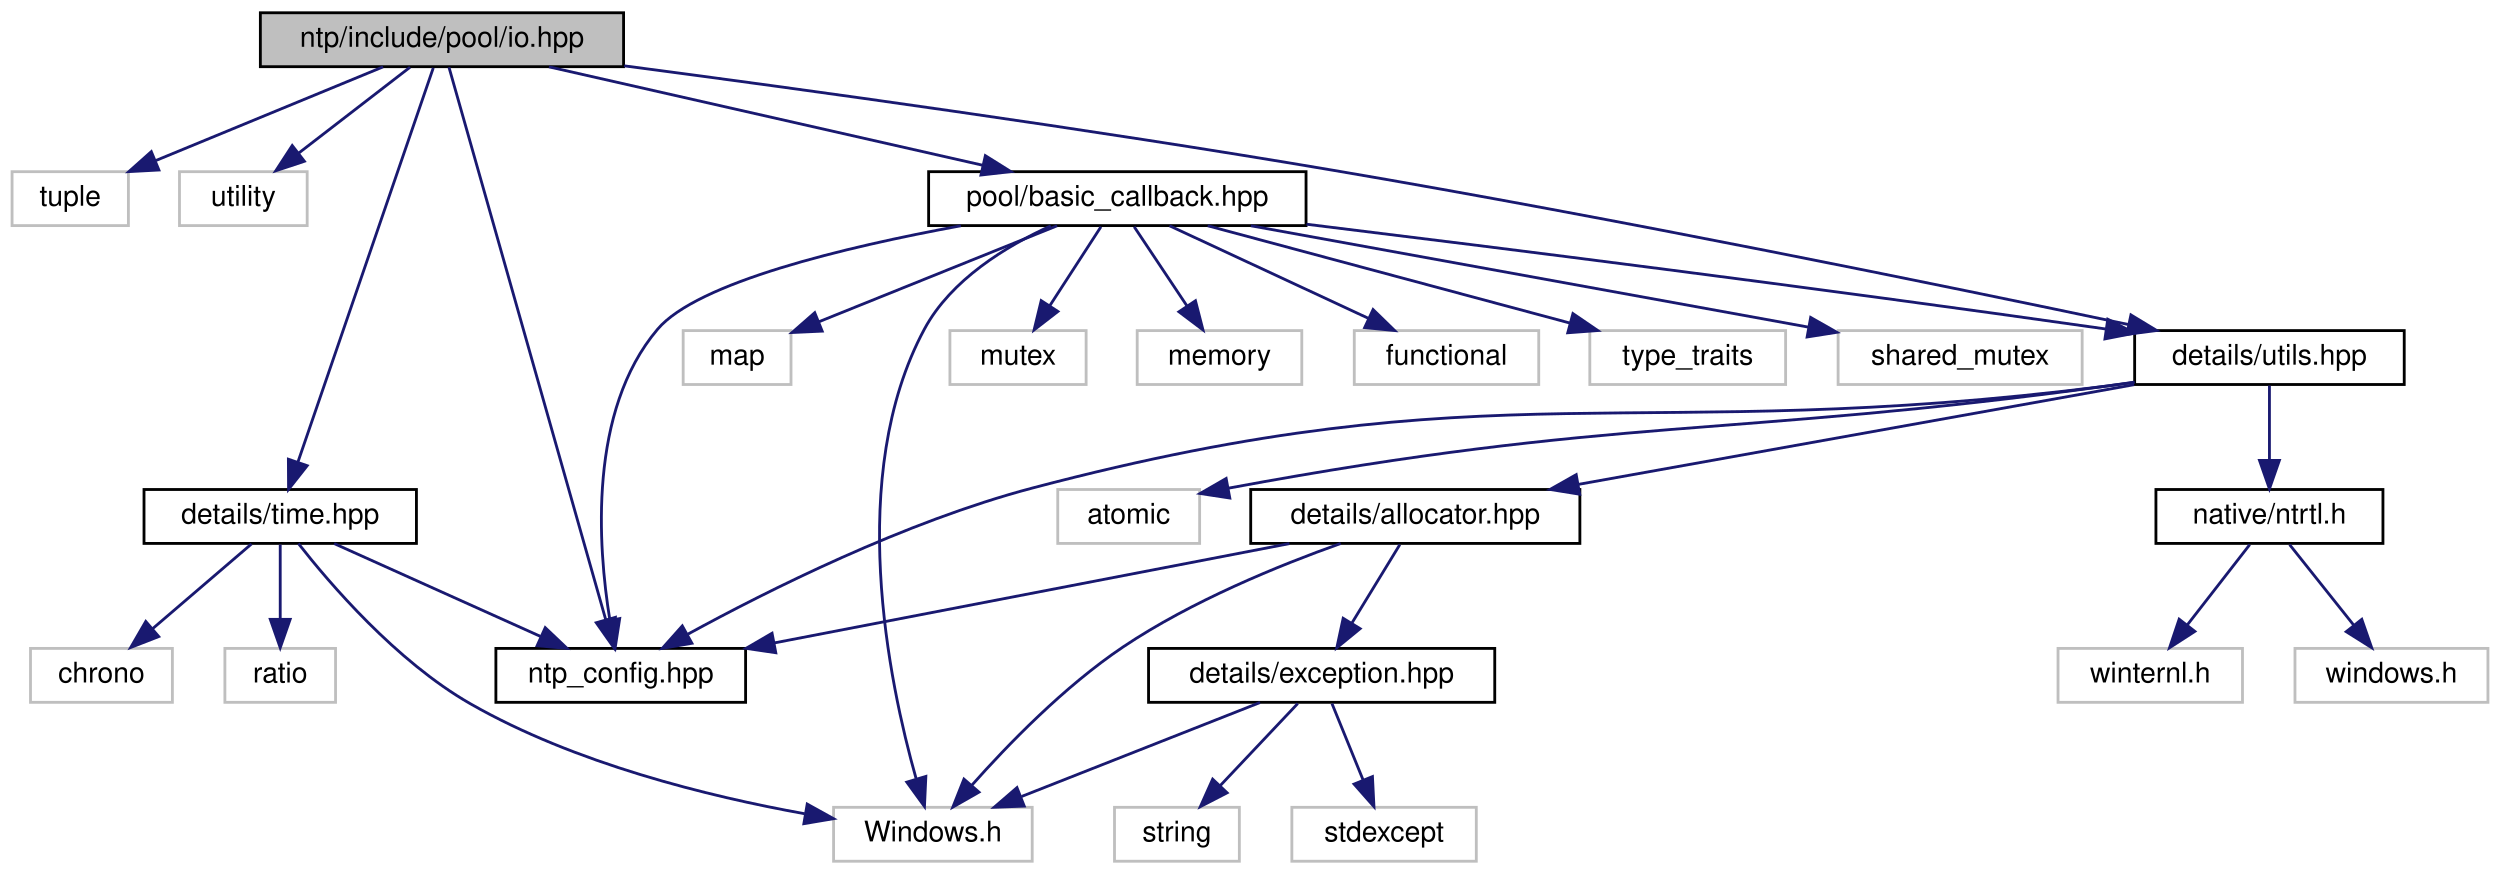
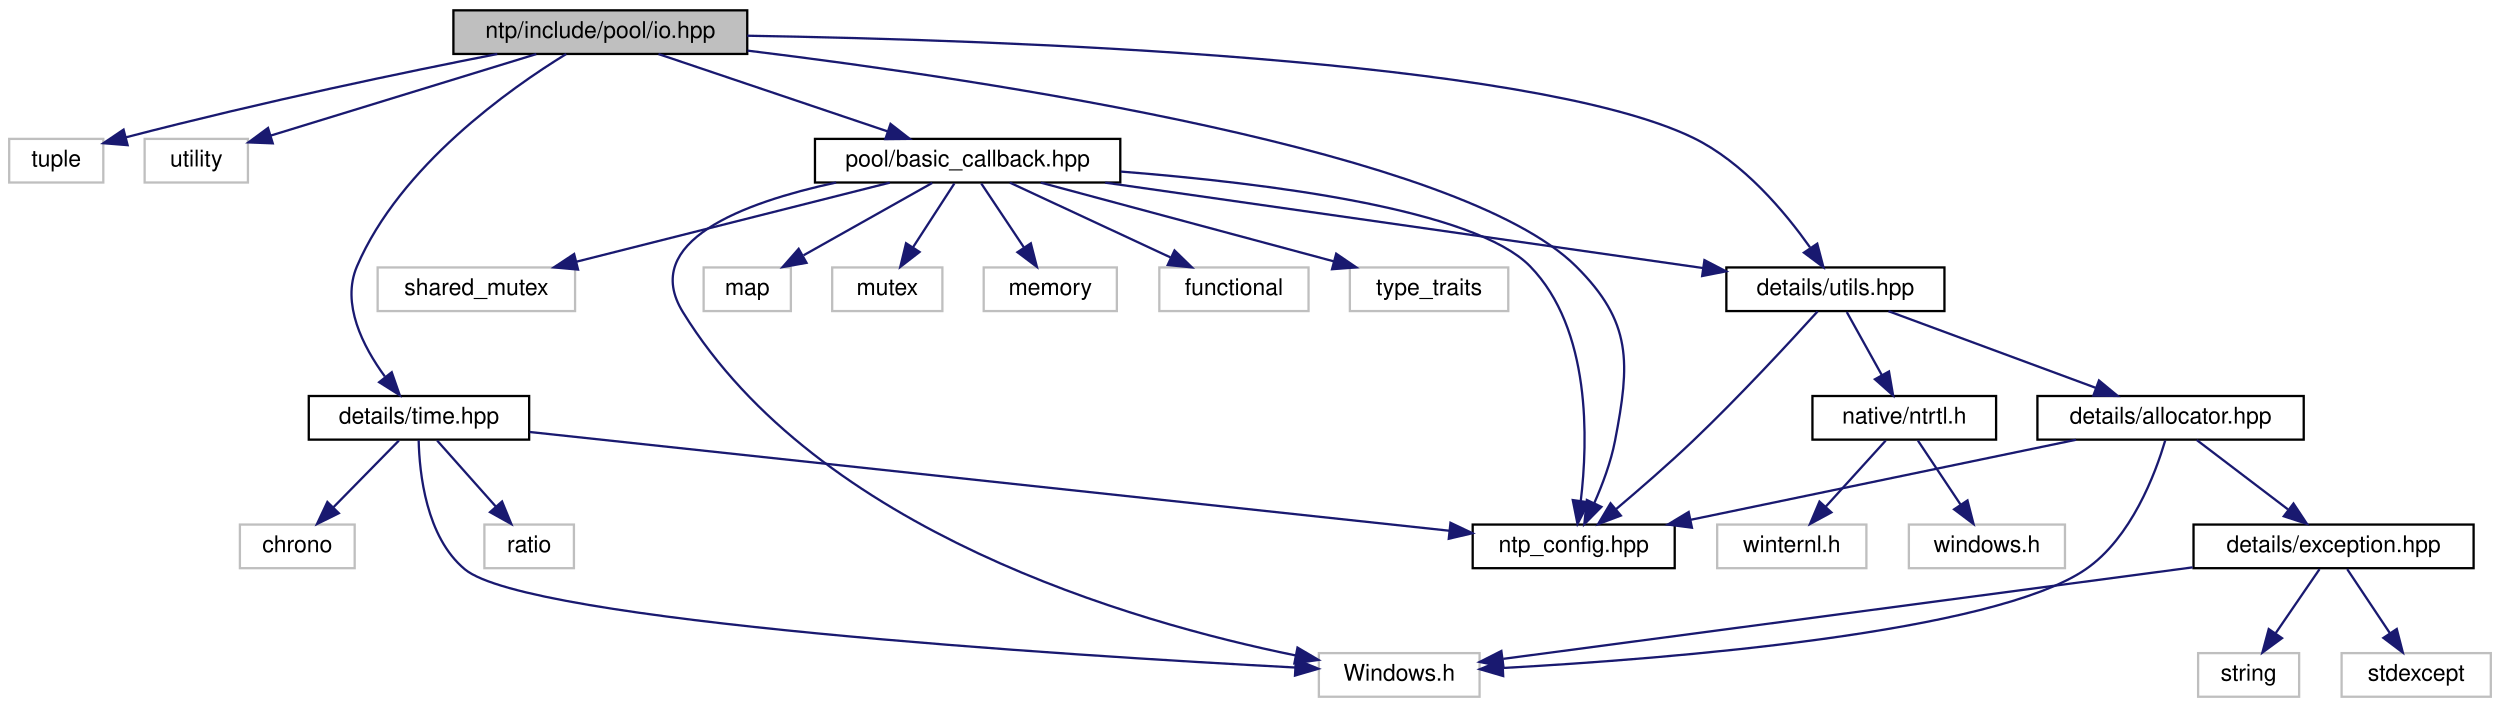
- <svg xmlns="http://www.w3.org/2000/svg" xmlns:xlink="http://www.w3.org/1999/xlink" width="881pt" height="308pt" viewBox="0.00 0.00 880.50 308.00">
+ <svg xmlns="http://www.w3.org/2000/svg" xmlns:xlink="http://www.w3.org/1999/xlink" width="1089pt" height="308pt" viewBox="0.00 0.00 1089.00 308.00">
  <g id="graph0" class="graph" transform="scale(1 1) rotate(0) translate(4 304)">
    <g id="node1" class="node">
      <g id="a_node1">
        <a xlink:title="Implementation of threadpool IO callback.">
-           <polygon fill="#bfbfbf" stroke="black" points="87.5,-280.5 87.5,-299.5 215.5,-299.5 215.5,-280.5 87.5,-280.5" />
-           <text text-anchor="middle" x="151.5" y="-287.5" font-family="Helvetica,sans-Serif" font-size="10.00">ntp/include/pool/io.hpp</text>
+           <polygon fill="#bfbfbf" stroke="black" points="193.5,-280.5 193.5,-299.5 321.5,-299.5 321.5,-280.5 193.5,-280.5" />
+           <text text-anchor="middle" x="257.5" y="-287.5" font-family="Helvetica,sans-Serif" font-size="10.00">ntp/include/pool/io.hpp</text>
        </a>
      </g>
    </g>
    <g id="node2" class="node">
      <g id="a_node2">
        <a xlink:title=" ">
          <polygon fill="none" stroke="#bfbfbf" points="0,-224.5 0,-243.5 41,-243.5 41,-224.5 0,-224.5" />
          <text text-anchor="middle" x="20.5" y="-231.5" font-family="Helvetica,sans-Serif" font-size="10.00">tuple</text>
        </a>
      </g>
    </g>
    <g id="edge1" class="edge">
-       <path fill="none" stroke="midnightblue" d="M130.74,-280.44C109.18,-271.56 75.24,-257.56 50.71,-247.45" />
-       <polygon fill="midnightblue" stroke="midnightblue" points="51.74,-244.09 41.16,-243.52 49.07,-250.56 51.74,-244.09" />
+       <path fill="none" stroke="midnightblue" d="M212.6,-280.47C172.44,-272.58 111.79,-260.01 50.82,-244.18" />
+       <polygon fill="midnightblue" stroke="midnightblue" points="51.59,-240.77 41.03,-241.62 49.82,-247.54 51.59,-240.77" />
    </g>
    <g id="node3" class="node">
      <g id="a_node3">
        <a xlink:title=" ">
          <polygon fill="none" stroke="#bfbfbf" points="59,-224.5 59,-243.5 104,-243.5 104,-224.5 59,-224.5" />
          <text text-anchor="middle" x="81.5" y="-231.5" font-family="Helvetica,sans-Serif" font-size="10.00">utility</text>
        </a>
      </g>
    </g>
    <g id="edge2" class="edge">
-       <path fill="none" stroke="midnightblue" d="M140.25,-280.32C129.7,-272.18 113.7,-259.84 101.06,-250.09" />
-       <polygon fill="midnightblue" stroke="midnightblue" points="103.01,-247.17 92.95,-243.83 98.73,-252.71 103.01,-247.17" />
+       <path fill="none" stroke="midnightblue" d="M229.61,-280.44C198.17,-270.79 147.1,-255.13 113.91,-244.94" />
+       <polygon fill="midnightblue" stroke="midnightblue" points="114.81,-241.56 104.22,-241.97 112.75,-248.25 114.81,-241.56" />
    </g>
    <g id="node4" class="node">
      <g id="a_node4">
        <a xlink:href="ntp__config_8hpp_source.html" target="_top" xlink:title=" ">
-           <polygon fill="none" stroke="black" points="170.5,-56.5 170.5,-75.5 258.5,-75.5 258.5,-56.5 170.5,-56.5" />
-           <text text-anchor="middle" x="214.5" y="-63.5" font-family="Helvetica,sans-Serif" font-size="10.00">ntp_config.hpp</text>
+           <polygon fill="none" stroke="black" points="637.5,-56.5 637.5,-75.5 725.5,-75.5 725.5,-56.5 637.5,-56.5" />
+           <text text-anchor="middle" x="681.5" y="-63.5" font-family="Helvetica,sans-Serif" font-size="10.00">ntp_config.hpp</text>
        </a>
      </g>
    </g>
    <g id="edge3" class="edge">
-       <path fill="none" stroke="midnightblue" d="M153.97,-280.3C163.26,-247.56 196.23,-131.38 209.2,-85.67" />
-       <polygon fill="midnightblue" stroke="midnightblue" points="212.62,-86.46 211.98,-75.88 205.88,-84.55 212.62,-86.46" />
+       <path fill="none" stroke="midnightblue" d="M321.67,-281.94C427.52,-269 632.06,-238.11 682.5,-188 707.06,-163.61 706.05,-145.99 699.5,-112 697.71,-102.7 694.02,-92.89 690.44,-84.8" />
+       <polygon fill="midnightblue" stroke="midnightblue" points="693.56,-83.21 686.12,-75.66 687.23,-86.2 693.56,-83.21" />
    </g>
    <g id="node5" class="node">
      <g id="a_node5">
        <a xlink:href="time_8hpp.html" target="_top" xlink:title="Utils to work with std::chrono.">
-           <polygon fill="none" stroke="black" points="46.5,-112.5 46.5,-131.5 142.5,-131.5 142.5,-112.5 46.5,-112.5" />
-           <text text-anchor="middle" x="94.5" y="-119.5" font-family="Helvetica,sans-Serif" font-size="10.00">details/time.hpp</text>
+           <polygon fill="none" stroke="black" points="130.5,-112.5 130.5,-131.5 226.5,-131.5 226.5,-112.5 130.5,-112.5" />
+           <text text-anchor="middle" x="178.5" y="-119.5" font-family="Helvetica,sans-Serif" font-size="10.00">details/time.hpp</text>
        </a>
      </g>
    </g>
    <g id="edge4" class="edge">
-       <path fill="none" stroke="midnightblue" d="M148.44,-280.08C139.42,-253.83 112.89,-176.55 100.72,-141.12" />
-       <polygon fill="midnightblue" stroke="midnightblue" points="104,-139.89 97.44,-131.57 97.38,-142.16 104,-139.89" />
+       <path fill="none" stroke="midnightblue" d="M242.63,-280.47C218.15,-265.45 170.22,-231.69 151.5,-188 144.54,-171.76 154.06,-153.12 163.66,-139.98" />
+       <polygon fill="midnightblue" stroke="midnightblue" points="166.64,-141.86 170.12,-131.86 161.16,-137.51 166.64,-141.86" />
    </g>
    <g id="node9" class="node">
      <g id="a_node9">
        <a xlink:href="utils_8hpp.html" target="_top" xlink:title="Some useful implementation stuff.">
          <polygon fill="none" stroke="black" points="748,-168.5 748,-187.5 843,-187.5 843,-168.5 748,-168.5" />
          <text text-anchor="middle" x="795.5" y="-175.5" font-family="Helvetica,sans-Serif" font-size="10.00">details/utils.hpp</text>
        </a>
      </g>
    </g>
    <g id="edge9" class="edge">
-       <path fill="none" stroke="midnightblue" d="M215.7,-280.8C279.27,-272.44 379.31,-258.65 465.5,-244 565.36,-227.02 681.41,-203.21 745.86,-189.62" />
-       <polygon fill="midnightblue" stroke="midnightblue" points="746.69,-193.02 755.75,-187.53 745.24,-186.17 746.69,-193.02" />
+       <path fill="none" stroke="midnightblue" d="M321.51,-288.44C434.12,-286.56 662.46,-278.46 733.5,-244 755.35,-233.4 773.55,-211.66 784.46,-196.24" />
+       <polygon fill="midnightblue" stroke="midnightblue" points="787.59,-197.86 790.28,-187.61 781.79,-193.95 787.59,-197.86" />
+     </g>
+     <g id="node17" class="node">
+       <g id="a_node17">
+         <a xlink:href="basic__callback_8hpp.html" target="_top" xlink:title="Interfaces and base classes for callback wrappers.">
+           <polygon fill="none" stroke="black" points="351,-224.5 351,-243.5 484,-243.5 484,-224.5 351,-224.5" />
+           <text text-anchor="middle" x="417.5" y="-231.5" font-family="Helvetica,sans-Serif" font-size="10.00">pool/basic_callback.hpp</text>
+         </a>
+       </g>
+     </g>
+     <g id="edge21" class="edge">
+       <path fill="none" stroke="midnightblue" d="M282.85,-280.44C309.77,-271.36 352.5,-256.94 382.59,-246.78" />
+       <polygon fill="midnightblue" stroke="midnightblue" points="383.91,-250.03 392.27,-243.52 381.67,-243.4 383.91,-250.03" />
+     </g>
+     <g id="edge8" class="edge">
+       <path fill="none" stroke="midnightblue" d="M226.73,-115.82C320.89,-105.71 528.61,-83.41 627.34,-72.81" />
+       <polygon fill="midnightblue" stroke="midnightblue" points="627.83,-76.28 637.4,-71.73 627.08,-69.32 627.83,-76.28" />
+     </g>
+     <g id="node6" class="node">
+       <g id="a_node6">
+         <a xlink:title=" ">
+           <polygon fill="none" stroke="#bfbfbf" points="570.5,-0.5 570.5,-19.5 640.5,-19.5 640.5,-0.5 570.5,-0.5" />
+           <text text-anchor="middle" x="605.5" y="-7.5" font-family="Helvetica,sans-Serif" font-size="10.00">Windows.h</text>
+         </a>
+       </g>
+     </g>
+     <g id="edge5" class="edge">
+       <path fill="none" stroke="midnightblue" d="M178.37,-112.22C178.69,-97.97 181.58,-70 198.5,-56 225.94,-33.29 459.85,-18.56 560.14,-13.23" />
+       <polygon fill="midnightblue" stroke="midnightblue" points="560.47,-16.72 570.27,-12.7 560.1,-9.73 560.47,-16.72" />
+     </g>
+     <g id="node7" class="node">
+       <g id="a_node7">
+         <a xlink:title=" ">
+           <polygon fill="none" stroke="#bfbfbf" points="207,-56.5 207,-75.5 246,-75.5 246,-56.5 207,-56.5" />
+           <text text-anchor="middle" x="226.5" y="-63.5" font-family="Helvetica,sans-Serif" font-size="10.00">ratio</text>
+         </a>
+       </g>
+     </g>
+     <g id="edge6" class="edge">
+       <path fill="none" stroke="midnightblue" d="M186.43,-112.08C193.35,-104.3 203.57,-92.8 211.95,-83.37" />
+       <polygon fill="midnightblue" stroke="midnightblue" points="214.69,-85.55 218.72,-75.75 209.46,-80.9 214.69,-85.55" />
+     </g>
+     <g id="node8" class="node">
+       <g id="a_node8">
+         <a xlink:title=" ">
+           <polygon fill="none" stroke="#bfbfbf" points="100.5,-56.5 100.5,-75.5 150.5,-75.5 150.5,-56.5 100.5,-56.5" />
+           <text text-anchor="middle" x="125.5" y="-63.5" font-family="Helvetica,sans-Serif" font-size="10.00">chrono</text>
+         </a>
+       </g>
+     </g>
+     <g id="edge7" class="edge">
+       <path fill="none" stroke="midnightblue" d="M169.75,-112.08C162.03,-104.22 150.6,-92.57 141.28,-83.08" />
+       <polygon fill="midnightblue" stroke="midnightblue" points="143.59,-80.44 134.09,-75.75 138.6,-85.34 143.59,-80.44" />
+     </g>
+     <g id="edge10" class="edge">
+       <path fill="none" stroke="midnightblue" d="M787.73,-168.33C776.22,-155.63 753.82,-131.36 733.5,-112 722.7,-101.71 710.04,-90.74 699.93,-82.2" />
+       <polygon fill="midnightblue" stroke="midnightblue" points="702.04,-79.41 692.12,-75.68 697.55,-84.78 702.04,-79.41" />
+     </g>
+     <g id="node10" class="node">
+       <g id="a_node10">
+         <a xlink:href="ntrtl_8h.html" target="_top" xlink:title="Contains necessary declarations/definitions of internal windows objects and functions.">
+           <polygon fill="none" stroke="black" points="785.5,-112.5 785.5,-131.5 865.5,-131.5 865.5,-112.5 785.5,-112.5" />
+           <text text-anchor="middle" x="825.5" y="-119.5" font-family="Helvetica,sans-Serif" font-size="10.00">native/ntrtl.h</text>
+         </a>
+       </g>
+     </g>
+     <g id="edge11" class="edge">
+       <path fill="none" stroke="midnightblue" d="M800.45,-168.08C804.6,-160.61 810.65,-149.72 815.77,-140.52" />
+       <polygon fill="midnightblue" stroke="midnightblue" points="818.84,-142.19 820.64,-131.75 812.72,-138.79 818.84,-142.19" />
+     </g>
+     <g id="node13" class="node">
+       <g id="a_node13">
+         <a xlink:href="allocator_8hpp.html" target="_top" xlink:title="Allocator implementations.">
+           <polygon fill="none" stroke="black" points="883.5,-112.5 883.5,-131.5 999.5,-131.5 999.5,-112.5 883.5,-112.5" />
+           <text text-anchor="middle" x="941.5" y="-119.5" font-family="Helvetica,sans-Serif" font-size="10.00">details/allocator.hpp</text>
+         </a>
+       </g>
+     </g>
+     <g id="edge14" class="edge">
+       <path fill="none" stroke="midnightblue" d="M818.63,-168.44C842.98,-159.44 881.51,-145.19 908.92,-135.05" />
+       <polygon fill="midnightblue" stroke="midnightblue" points="910.31,-138.27 918.47,-131.52 907.88,-131.7 910.31,-138.27" />
+     </g>
+     <g id="node11" class="node">
+       <g id="a_node11">
+         <a xlink:title=" ">
+           <polygon fill="none" stroke="#bfbfbf" points="827.5,-56.5 827.5,-75.5 895.5,-75.5 895.5,-56.5 827.5,-56.5" />
+           <text text-anchor="middle" x="861.5" y="-63.5" font-family="Helvetica,sans-Serif" font-size="10.00">windows.h</text>
+         </a>
+       </g>
+     </g>
+     <g id="edge12" class="edge">
+       <path fill="none" stroke="midnightblue" d="M831.44,-112.08C836.48,-104.53 843.84,-93.49 850.01,-84.23" />
+       <polygon fill="midnightblue" stroke="midnightblue" points="853.03,-86.01 855.67,-75.75 847.21,-82.13 853.03,-86.01" />
+     </g>
+     <g id="node12" class="node">
+       <g id="a_node12">
+         <a xlink:title=" ">
+           <polygon fill="none" stroke="#bfbfbf" points="744,-56.5 744,-75.5 809,-75.5 809,-56.5 744,-56.5" />
+           <text text-anchor="middle" x="776.5" y="-63.5" font-family="Helvetica,sans-Serif" font-size="10.00">winternl.h</text>
+         </a>
+       </g>
+     </g>
+     <g id="edge13" class="edge">
+       <path fill="none" stroke="midnightblue" d="M817.41,-112.08C810.34,-104.3 799.91,-92.8 791.35,-83.37" />
+       <polygon fill="midnightblue" stroke="midnightblue" points="793.75,-80.8 784.44,-75.75 788.57,-85.51 793.75,-80.8" />
+     </g>
+     <g id="edge16" class="edge">
+       <path fill="none" stroke="midnightblue" d="M900.3,-112.44C854.85,-103 781.66,-87.8 732.59,-77.61" />
+       <polygon fill="midnightblue" stroke="midnightblue" points="733.01,-74.12 722.51,-75.52 731.58,-80.98 733.01,-74.12" />
+     </g>
+     <g id="edge15" class="edge">
+       <path fill="none" stroke="midnightblue" d="M939.18,-112.14C934.92,-97.79 924.42,-69.66 904.5,-56 864.17,-28.33 724.14,-17.1 650.92,-13.04" />
+       <polygon fill="midnightblue" stroke="midnightblue" points="650.79,-9.52 640.62,-12.49 650.42,-16.51 650.79,-9.52" />
+     </g>
+     <g id="node14" class="node">
+       <g id="a_node14">
+         <a xlink:href="exception_8hpp.html" target="_top" xlink:title="Win32 error wrapper implementations.">
+           <polygon fill="none" stroke="black" points="951.5,-56.5 951.5,-75.5 1073.5,-75.5 1073.5,-56.5 951.5,-56.5" />
+           <text text-anchor="middle" x="1012.5" y="-63.5" font-family="Helvetica,sans-Serif" font-size="10.00">details/exception.hpp</text>
+         </a>
+       </g>
+     </g>
+     <g id="edge17" class="edge">
+       <path fill="none" stroke="midnightblue" d="M952.91,-112.32C963.61,-104.18 979.84,-91.84 992.66,-82.09" />
+       <polygon fill="midnightblue" stroke="midnightblue" points="995.04,-84.67 1000.89,-75.83 990.81,-79.1 995.04,-84.67" />
+     </g>
+     <g id="edge18" class="edge">
+       <path fill="none" stroke="midnightblue" d="M951.13,-56.86C868.69,-45.92 724.09,-26.73 650.81,-17.01" />
+       <polygon fill="midnightblue" stroke="midnightblue" points="650.91,-13.49 640.53,-15.65 649.99,-20.43 650.91,-13.49" />
+     </g>
+     <g id="node15" class="node">
+       <g id="a_node15">
+         <a xlink:title=" ">
+           <polygon fill="none" stroke="#bfbfbf" points="1016,-0.5 1016,-19.5 1081,-19.5 1081,-0.5 1016,-0.5" />
+           <text text-anchor="middle" x="1048.5" y="-7.5" font-family="Helvetica,sans-Serif" font-size="10.00">stdexcept</text>
+         </a>
+       </g>
+     </g>
+     <g id="edge19" class="edge">
+       <path fill="none" stroke="midnightblue" d="M1018.44,-56.08C1023.48,-48.53 1030.84,-37.49 1037.01,-28.23" />
+       <polygon fill="midnightblue" stroke="midnightblue" points="1040.03,-30.01 1042.67,-19.75 1034.21,-26.13 1040.03,-30.01" />
+     </g>
+     <g id="node16" class="node">
+       <g id="a_node16">
+         <a xlink:title=" ">
+           <polygon fill="none" stroke="#bfbfbf" points="953.5,-0.5 953.5,-19.5 997.5,-19.5 997.5,-0.5 953.5,-0.5" />
+           <text text-anchor="middle" x="975.5" y="-7.5" font-family="Helvetica,sans-Serif" font-size="10.00">string</text>
+         </a>
+       </g>
+     </g>
+     <g id="edge20" class="edge">
+       <path fill="none" stroke="midnightblue" d="M1006.39,-56.08C1001.22,-48.53 993.65,-37.49 987.31,-28.23" />
+       <polygon fill="midnightblue" stroke="midnightblue" points="990.04,-26.02 981.5,-19.75 984.26,-29.98 990.04,-26.02" />
+     </g>
+     <g id="edge29" class="edge">
+       <path fill="none" stroke="midnightblue" d="M484.24,-229.26C548.13,-224.23 638.28,-212.86 662.5,-188 689.12,-160.68 687.76,-112.24 684.57,-85.69" />
+       <polygon fill="midnightblue" stroke="midnightblue" points="688.03,-85.19 683.16,-75.78 681.1,-86.17 688.03,-85.19" />
+     </g>
+     <g id="edge22" class="edge">
+       <path fill="none" stroke="midnightblue" d="M360.25,-224.5C319.32,-215.68 274.56,-198.73 293.5,-168 352.32,-72.55 488.94,-33.08 560.29,-18.51" />
+       <polygon fill="midnightblue" stroke="midnightblue" points="561.19,-21.91 570.32,-16.54 559.84,-15.04 561.19,-21.91" />
+     </g>
+     <g id="edge30" class="edge">
+       <path fill="none" stroke="midnightblue" d="M477.4,-224.44C548.83,-214.24 667.38,-197.3 737.82,-187.24" />
+       <polygon fill="midnightblue" stroke="midnightblue" points="738.45,-190.69 747.85,-185.81 737.46,-183.76 738.45,-190.69" />
    </g>
    <g id="node18" class="node">
      <g id="a_node18">
-         <a xlink:href="basic__callback_8hpp.html" target="_top" xlink:title="Interfaces and base classes for callback wrappers.">
-           <polygon fill="none" stroke="black" points="323,-224.5 323,-243.5 456,-243.5 456,-224.5 323,-224.5" />
-           <text text-anchor="middle" x="389.5" y="-231.5" font-family="Helvetica,sans-Serif" font-size="10.00">pool/basic_callback.hpp</text>
-         </a>
-       </g>
-     </g>
-     <g id="edge22" class="edge">
-       <path fill="none" stroke="midnightblue" d="M189.21,-280.44C230.64,-271.04 297.26,-255.93 342.17,-245.74" />
-       <polygon fill="midnightblue" stroke="midnightblue" points="342.99,-249.14 351.96,-243.52 341.44,-242.32 342.99,-249.14" />
-     </g>
-     <g id="edge8" class="edge">
-       <path fill="none" stroke="midnightblue" d="M113.51,-112.44C133.09,-103.64 163.81,-89.81 186.23,-79.72" />
-       <polygon fill="midnightblue" stroke="midnightblue" points="187.89,-82.81 195.57,-75.52 185.02,-76.43 187.89,-82.81" />
-     </g>
-     <g id="node6" class="node">
-       <g id="a_node6">
-         <a xlink:title=" ">
-           <polygon fill="none" stroke="#bfbfbf" points="289.5,-0.5 289.5,-19.5 359.5,-19.5 359.5,-0.5 289.5,-0.5" />
-           <text text-anchor="middle" x="324.5" y="-7.5" font-family="Helvetica,sans-Serif" font-size="10.00">Windows.h</text>
-         </a>
-       </g>
-     </g>
-     <g id="edge5" class="edge">
-       <path fill="none" stroke="midnightblue" d="M100.92,-112.44C111.82,-98.5 135.34,-70.97 161.5,-56 198.21,-34.99 245.24,-23.37 279.34,-17.23" />
-       <polygon fill="midnightblue" stroke="midnightblue" points="280.21,-20.64 289.48,-15.5 279.03,-13.74 280.21,-20.64" />
-     </g>
-     <g id="node7" class="node">
-       <g id="a_node7">
-         <a xlink:title=" ">
-           <polygon fill="none" stroke="#bfbfbf" points="75,-56.5 75,-75.5 114,-75.5 114,-56.5 75,-56.5" />
-           <text text-anchor="middle" x="94.5" y="-63.5" font-family="Helvetica,sans-Serif" font-size="10.00">ratio</text>
-         </a>
-       </g>
-     </g>
-     <g id="edge6" class="edge">
-       <path fill="none" stroke="midnightblue" d="M94.5,-112.08C94.5,-105.01 94.5,-94.86 94.5,-85.99" />
-       <polygon fill="midnightblue" stroke="midnightblue" points="98,-85.75 94.5,-75.75 91,-85.75 98,-85.75" />
-     </g>
-     <g id="node8" class="node">
-       <g id="a_node8">
-         <a xlink:title=" ">
-           <polygon fill="none" stroke="#bfbfbf" points="6.5,-56.5 6.5,-75.5 56.5,-75.5 56.5,-56.5 6.5,-56.5" />
-           <text text-anchor="middle" x="31.5" y="-63.5" font-family="Helvetica,sans-Serif" font-size="10.00">chrono</text>
-         </a>
-       </g>
-     </g>
-     <g id="edge7" class="edge">
-       <path fill="none" stroke="midnightblue" d="M84.38,-112.32C74.97,-104.26 60.76,-92.08 49.43,-82.37" />
-       <polygon fill="midnightblue" stroke="midnightblue" points="51.68,-79.68 41.81,-75.83 47.12,-85 51.68,-79.68" />
-     </g>
-     <g id="edge11" class="edge">
-       <path fill="none" stroke="midnightblue" d="M747.95,-169.27C744.75,-168.82 741.58,-168.39 738.5,-168 570.63,-146.8 523.1,-175.18 359.5,-132 314.64,-120.16 266.15,-95.83 238.15,-80.52" />
-       <polygon fill="midnightblue" stroke="midnightblue" points="239.58,-77.31 229.14,-75.52 236.19,-83.43 239.58,-77.31" />
-     </g>
-     <g id="node10" class="node">
-       <g id="a_node10">
-         <a xlink:title=" ">
-           <polygon fill="none" stroke="#bfbfbf" points="368.5,-112.5 368.5,-131.5 418.5,-131.5 418.5,-112.5 368.5,-112.5" />
-           <text text-anchor="middle" x="393.5" y="-119.5" font-family="Helvetica,sans-Serif" font-size="10.00">atomic</text>
-         </a>
-       </g>
-     </g>
-     <g id="edge10" class="edge">
-       <path fill="none" stroke="midnightblue" d="M747.94,-169.34C744.74,-168.87 741.58,-168.42 738.5,-168 603.87,-149.59 565.98,-157.48 428.72,-131.98" />
-       <polygon fill="midnightblue" stroke="midnightblue" points="429.13,-128.5 418.66,-130.09 427.84,-135.38 429.13,-128.5" />
-     </g>
-     <g id="node11" class="node">
-       <g id="a_node11">
-         <a xlink:href="ntrtl_8h.html" target="_top" xlink:title="Contains necessary declarations/definitions of internal windows objects and functions.">
-           <polygon fill="none" stroke="black" points="755.5,-112.5 755.5,-131.5 835.5,-131.5 835.5,-112.5 755.5,-112.5" />
-           <text text-anchor="middle" x="795.5" y="-119.5" font-family="Helvetica,sans-Serif" font-size="10.00">native/ntrtl.h</text>
-         </a>
-       </g>
-     </g>
-     <g id="edge12" class="edge">
-       <path fill="none" stroke="midnightblue" d="M795.5,-168.08C795.5,-161.01 795.5,-150.86 795.5,-141.99" />
-       <polygon fill="midnightblue" stroke="midnightblue" points="799,-141.75 795.5,-131.75 792,-141.75 799,-141.75" />
-     </g>
-     <g id="node14" class="node">
-       <g id="a_node14">
-         <a xlink:href="allocator_8hpp.html" target="_top" xlink:title="Allocator implementations.">
-           <polygon fill="none" stroke="black" points="436.5,-112.5 436.5,-131.5 552.5,-131.5 552.5,-112.5 436.5,-112.5" />
-           <text text-anchor="middle" x="494.5" y="-119.5" font-family="Helvetica,sans-Serif" font-size="10.00">details/allocator.hpp</text>
-         </a>
-       </g>
-     </g>
-     <g id="edge15" class="edge">
-       <path fill="none" stroke="midnightblue" d="M747.81,-168.44C694.64,-158.9 608.68,-143.48 551.87,-133.29" />
-       <polygon fill="midnightblue" stroke="midnightblue" points="552.43,-129.84 541.97,-131.52 551.2,-136.73 552.43,-129.84" />
-     </g>
-     <g id="node12" class="node">
-       <g id="a_node12">
-         <a xlink:title=" ">
-           <polygon fill="none" stroke="#bfbfbf" points="804.5,-56.5 804.5,-75.5 872.5,-75.5 872.5,-56.5 804.5,-56.5" />
-           <text text-anchor="middle" x="838.5" y="-63.5" font-family="Helvetica,sans-Serif" font-size="10.00">windows.h</text>
-         </a>
-       </g>
-     </g>
-     <g id="edge13" class="edge">
-       <path fill="none" stroke="midnightblue" d="M802.6,-112.08C808.74,-104.38 817.77,-93.03 825.24,-83.65" />
-       <polygon fill="midnightblue" stroke="midnightblue" points="828.04,-85.75 831.53,-75.75 822.56,-81.39 828.04,-85.75" />
-     </g>
-     <g id="node13" class="node">
-       <g id="a_node13">
-         <a xlink:title=" ">
-           <polygon fill="none" stroke="#bfbfbf" points="721,-56.5 721,-75.5 786,-75.5 786,-56.5 721,-56.5" />
-           <text text-anchor="middle" x="753.5" y="-63.5" font-family="Helvetica,sans-Serif" font-size="10.00">winternl.h</text>
-         </a>
-       </g>
-     </g>
-     <g id="edge14" class="edge">
-       <path fill="none" stroke="midnightblue" d="M788.56,-112.08C782.57,-104.38 773.75,-93.03 766.45,-83.65" />
-       <polygon fill="midnightblue" stroke="midnightblue" points="769.21,-81.5 760.31,-75.75 763.68,-85.79 769.21,-81.5" />
-     </g>
-     <g id="edge17" class="edge">
-       <path fill="none" stroke="midnightblue" d="M450.13,-112.44C400.88,-102.94 321.37,-87.61 268.53,-77.42" />
-       <polygon fill="midnightblue" stroke="midnightblue" points="269.14,-73.97 258.66,-75.52 267.82,-80.85 269.14,-73.97" />
-     </g>
-     <g id="edge16" class="edge">
-       <path fill="none" stroke="midnightblue" d="M468.21,-112.48C446.57,-104.79 415.64,-92.2 391.5,-76 370.8,-62.11 350.79,-41.45 338.11,-27.16" />
-       <polygon fill="midnightblue" stroke="midnightblue" points="340.74,-24.85 331.54,-19.59 335.45,-29.44 340.74,-24.85" />
-     </g>
-     <g id="node15" class="node">
-       <g id="a_node15">
-         <a xlink:href="exception_8hpp.html" target="_top" xlink:title="Win32 error wrapper implementations.">
-           <polygon fill="none" stroke="black" points="400.5,-56.5 400.5,-75.5 522.5,-75.5 522.5,-56.5 400.5,-56.5" />
-           <text text-anchor="middle" x="461.5" y="-63.5" font-family="Helvetica,sans-Serif" font-size="10.00">details/exception.hpp</text>
-         </a>
-       </g>
-     </g>
-     <g id="edge18" class="edge">
-       <path fill="none" stroke="midnightblue" d="M489.05,-112.08C484.49,-104.61 477.83,-93.72 472.21,-84.52" />
-       <polygon fill="midnightblue" stroke="midnightblue" points="475.05,-82.46 466.85,-75.75 469.08,-86.11 475.05,-82.46" />
-     </g>
-     <g id="edge19" class="edge">
-       <path fill="none" stroke="midnightblue" d="M439.79,-56.44C417.15,-47.52 381.43,-33.44 355.75,-23.32" />
-       <polygon fill="midnightblue" stroke="midnightblue" points="356.69,-19.93 346.11,-19.52 354.13,-26.44 356.69,-19.93" />
-     </g>
-     <g id="node16" class="node">
-       <g id="a_node16">
-         <a xlink:title=" ">
-           <polygon fill="none" stroke="#bfbfbf" points="451,-0.5 451,-19.5 516,-19.5 516,-0.5 451,-0.5" />
-           <text text-anchor="middle" x="483.5" y="-7.5" font-family="Helvetica,sans-Serif" font-size="10.00">stdexcept</text>
-         </a>
-       </g>
-     </g>
-     <g id="edge20" class="edge">
-       <path fill="none" stroke="midnightblue" d="M465.13,-56.08C468.11,-48.77 472.43,-38.18 476.12,-29.1" />
-       <polygon fill="midnightblue" stroke="midnightblue" points="479.4,-30.33 479.93,-19.75 472.92,-27.69 479.4,-30.33" />
-     </g>
-     <g id="node17" class="node">
-       <g id="a_node17">
-         <a xlink:title=" ">
-           <polygon fill="none" stroke="#bfbfbf" points="388.5,-0.5 388.5,-19.5 432.5,-19.5 432.5,-0.5 388.5,-0.5" />
-           <text text-anchor="middle" x="410.5" y="-7.5" font-family="Helvetica,sans-Serif" font-size="10.00">string</text>
-         </a>
-       </g>
-     </g>
-     <g id="edge21" class="edge">
-       <path fill="none" stroke="midnightblue" d="M453.08,-56.08C445.65,-48.22 434.65,-36.57 425.69,-27.08" />
-       <polygon fill="midnightblue" stroke="midnightblue" points="428.18,-24.62 418.76,-19.75 423.09,-29.42 428.18,-24.62" />
-     </g>
-     <g id="edge30" class="edge">
-       <path fill="none" stroke="midnightblue" d="M334.37,-224.45C293.08,-216.86 241.42,-204.42 227.5,-188 203.1,-159.23 206.41,-111.72 210.65,-85.61" />
-       <polygon fill="midnightblue" stroke="midnightblue" points="214.13,-86.03 212.51,-75.56 207.25,-84.76 214.13,-86.03" />
+         <a xlink:title=" ">
+           <polygon fill="none" stroke="#bfbfbf" points="302.5,-168.5 302.5,-187.5 340.5,-187.5 340.5,-168.5 302.5,-168.5" />
+           <text text-anchor="middle" x="321.5" y="-175.5" font-family="Helvetica,sans-Serif" font-size="10.00">map</text>
+         </a>
+       </g>
    </g>
    <g id="edge23" class="edge">
-       <path fill="none" stroke="midnightblue" d="M366.05,-224.41C350.34,-217.28 330.88,-205.46 321.5,-188 293.79,-136.44 308.97,-63.62 318.56,-29.72" />
-       <polygon fill="midnightblue" stroke="midnightblue" points="322.02,-30.39 321.53,-19.8 315.31,-28.38 322.02,-30.39" />
-     </g>
-     <g id="edge31" class="edge">
-       <path fill="none" stroke="midnightblue" d="M456.16,-224.98C524.25,-216.65 633.3,-202.96 737.83,-188.06" />
-       <polygon fill="midnightblue" stroke="midnightblue" points="738.53,-191.5 747.93,-186.61 737.53,-184.57 738.53,-191.5" />
+       <path fill="none" stroke="midnightblue" d="M402.08,-224.32C386.96,-215.82 363.68,-202.73 346.03,-192.8" />
+       <polygon fill="midnightblue" stroke="midnightblue" points="347.32,-189.51 336.89,-187.65 343.89,-195.61 347.32,-189.51" />
    </g>
    <g id="node19" class="node">
      <g id="a_node19">
        <a xlink:title=" ">
-           <polygon fill="none" stroke="#bfbfbf" points="236.5,-168.5 236.5,-187.5 274.5,-187.5 274.5,-168.5 236.5,-168.5" />
-           <text text-anchor="middle" x="255.5" y="-175.5" font-family="Helvetica,sans-Serif" font-size="10.00">map</text>
+           <polygon fill="none" stroke="#bfbfbf" points="358.5,-168.5 358.5,-187.5 406.5,-187.5 406.5,-168.5 358.5,-168.5" />
+           <text text-anchor="middle" x="382.5" y="-175.5" font-family="Helvetica,sans-Serif" font-size="10.00">mutex</text>
        </a>
      </g>
    </g>
    <g id="edge24" class="edge">
-       <path fill="none" stroke="midnightblue" d="M368.27,-224.44C345.6,-215.31 309.53,-200.77 284.31,-190.61" />
-       <polygon fill="midnightblue" stroke="midnightblue" points="285.48,-187.31 274.89,-186.82 282.86,-193.8 285.48,-187.31" />
+       <path fill="none" stroke="midnightblue" d="M411.72,-224.08C406.83,-216.53 399.67,-205.49 393.67,-196.23" />
+       <polygon fill="midnightblue" stroke="midnightblue" points="396.55,-194.24 388.17,-187.75 390.67,-198.05 396.55,-194.24" />
    </g>
    <g id="node20" class="node">
      <g id="a_node20">
        <a xlink:title=" ">
-           <polygon fill="none" stroke="#bfbfbf" points="330.5,-168.5 330.5,-187.5 378.5,-187.5 378.5,-168.5 330.5,-168.5" />
-           <text text-anchor="middle" x="354.5" y="-175.5" font-family="Helvetica,sans-Serif" font-size="10.00">mutex</text>
+           <polygon fill="none" stroke="#bfbfbf" points="424.5,-168.5 424.5,-187.5 482.5,-187.5 482.5,-168.5 424.5,-168.5" />
+           <text text-anchor="middle" x="453.5" y="-175.5" font-family="Helvetica,sans-Serif" font-size="10.00">memory</text>
        </a>
      </g>
    </g>
    <g id="edge25" class="edge">
-       <path fill="none" stroke="midnightblue" d="M383.72,-224.08C378.83,-216.53 371.67,-205.49 365.67,-196.23" />
-       <polygon fill="midnightblue" stroke="midnightblue" points="368.55,-194.24 360.17,-187.75 362.67,-198.05 368.55,-194.24" />
+       <path fill="none" stroke="midnightblue" d="M423.44,-224.08C428.48,-216.53 435.84,-205.49 442.01,-196.23" />
+       <polygon fill="midnightblue" stroke="midnightblue" points="445.03,-198.01 447.67,-187.75 439.21,-194.13 445.03,-198.01" />
    </g>
    <g id="node21" class="node">
      <g id="a_node21">
        <a xlink:title=" ">
-           <polygon fill="none" stroke="#bfbfbf" points="396.5,-168.5 396.5,-187.5 454.5,-187.5 454.5,-168.5 396.5,-168.5" />
-           <text text-anchor="middle" x="425.5" y="-175.5" font-family="Helvetica,sans-Serif" font-size="10.00">memory</text>
+           <polygon fill="none" stroke="#bfbfbf" points="501,-168.5 501,-187.5 566,-187.5 566,-168.5 501,-168.5" />
+           <text text-anchor="middle" x="533.5" y="-175.5" font-family="Helvetica,sans-Serif" font-size="10.00">functional</text>
        </a>
      </g>
    </g>
    <g id="edge26" class="edge">
-       <path fill="none" stroke="midnightblue" d="M395.44,-224.08C400.48,-216.53 407.84,-205.49 414.01,-196.23" />
-       <polygon fill="midnightblue" stroke="midnightblue" points="417.03,-198.01 419.67,-187.75 411.21,-194.13 417.03,-198.01" />
+       <path fill="none" stroke="midnightblue" d="M435.88,-224.44C454.72,-215.68 484.23,-201.94 505.88,-191.86" />
+       <polygon fill="midnightblue" stroke="midnightblue" points="507.62,-194.91 515.21,-187.52 504.66,-188.56 507.62,-194.91" />
    </g>
    <g id="node22" class="node">
      <g id="a_node22">
        <a xlink:title=" ">
-           <polygon fill="none" stroke="#bfbfbf" points="473,-168.5 473,-187.5 538,-187.5 538,-168.5 473,-168.5" />
-           <text text-anchor="middle" x="505.5" y="-175.5" font-family="Helvetica,sans-Serif" font-size="10.00">functional</text>
+           <polygon fill="none" stroke="#bfbfbf" points="584,-168.5 584,-187.5 653,-187.5 653,-168.5 584,-168.5" />
+           <text text-anchor="middle" x="618.5" y="-175.5" font-family="Helvetica,sans-Serif" font-size="10.00">type_traits</text>
        </a>
      </g>
    </g>
    <g id="edge27" class="edge">
-       <path fill="none" stroke="midnightblue" d="M407.88,-224.44C426.72,-215.68 456.23,-201.94 477.88,-191.86" />
-       <polygon fill="midnightblue" stroke="midnightblue" points="479.62,-194.91 487.21,-187.52 476.66,-188.56 479.62,-194.91" />
+       <path fill="none" stroke="midnightblue" d="M449.35,-224.44C483.9,-215.16 539.18,-200.31 577.08,-190.13" />
+       <polygon fill="midnightblue" stroke="midnightblue" points="578.05,-193.49 586.8,-187.52 576.23,-186.73 578.05,-193.49" />
    </g>
    <g id="node23" class="node">
      <g id="a_node23">
        <a xlink:title=" ">
-           <polygon fill="none" stroke="#bfbfbf" points="556,-168.5 556,-187.5 625,-187.5 625,-168.5 556,-168.5" />
-           <text text-anchor="middle" x="590.5" y="-175.5" font-family="Helvetica,sans-Serif" font-size="10.00">type_traits</text>
+           <polygon fill="none" stroke="#bfbfbf" points="160.5,-168.5 160.5,-187.5 246.5,-187.5 246.5,-168.5 160.5,-168.5" />
+           <text text-anchor="middle" x="203.5" y="-175.5" font-family="Helvetica,sans-Serif" font-size="10.00">shared_mutex</text>
        </a>
      </g>
    </g>
    <g id="edge28" class="edge">
-       <path fill="none" stroke="midnightblue" d="M421.35,-224.44C455.9,-215.16 511.18,-200.31 549.08,-190.13" />
-       <polygon fill="midnightblue" stroke="midnightblue" points="550.05,-193.49 558.8,-187.52 548.23,-186.73 550.05,-193.49" />
-     </g>
-     <g id="node24" class="node">
-       <g id="a_node24">
-         <a xlink:title=" ">
-           <polygon fill="none" stroke="#bfbfbf" points="643.5,-168.5 643.5,-187.5 729.5,-187.5 729.5,-168.5 643.5,-168.5" />
-           <text text-anchor="middle" x="686.5" y="-175.5" font-family="Helvetica,sans-Serif" font-size="10.00">shared_mutex</text>
-         </a>
-       </g>
-     </g>
-     <g id="edge29" class="edge">
-       <path fill="none" stroke="midnightblue" d="M436.56,-224.44C489.99,-214.73 576.99,-198.91 632.97,-188.73" />
-       <polygon fill="midnightblue" stroke="midnightblue" points="633.83,-192.13 643.04,-186.9 632.58,-185.25 633.83,-192.13" />
+       <path fill="none" stroke="midnightblue" d="M383.59,-224.44C346.65,-215.12 287.45,-200.18 247.08,-190" />
+       <polygon fill="midnightblue" stroke="midnightblue" points="247.8,-186.57 237.25,-187.52 246.09,-193.36 247.8,-186.57" />
    </g>
  </g>
</svg>
